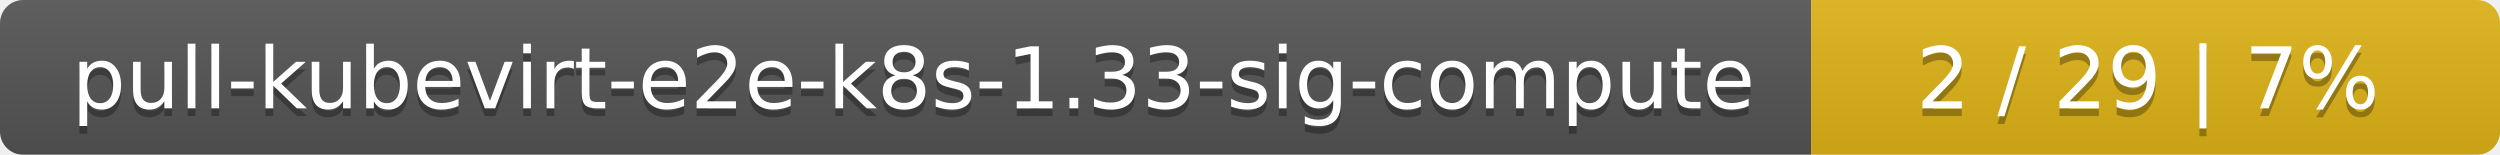
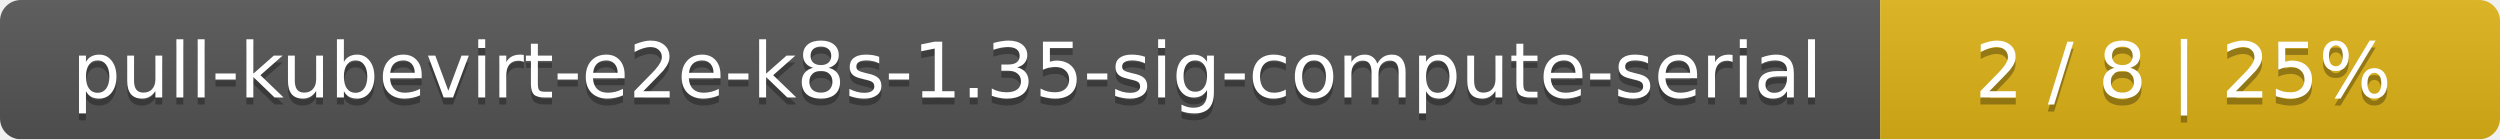
- <svg xmlns="http://www.w3.org/2000/svg" width="323" height="20">
+ <svg xmlns="http://www.w3.org/2000/svg" width="359" height="20">
  <linearGradient id="smooth" x2="0" y2="100%">
    <stop offset="0" stop-color="#bbb" stop-opacity=".1" />
    <stop offset="1" stop-opacity=".1" />
  </linearGradient>
  <mask id="round">
-     <rect width="323" height="20" rx="3" fill="#fff" />
+     <rect width="359" height="20" rx="3" fill="#fff" />
  </mask>
  <g mask="url(#round)">
-     <rect width="234" height="20" fill="#555" />
-     <rect x="234" width="89" height="20" fill="#dfb317" />
-     <rect width="323" height="20" fill="url(#smooth)" />
+     <rect width="270" height="20" fill="#555" />
+     <rect x="270" width="89" height="20" fill="#dfb317" />
+     <rect width="359" height="20" fill="url(#smooth)" />
  </g>
  <g fill="#fff" text-anchor="middle" font-family="DejaVu Sans,Verdana,Geneva,sans-serif" font-size="11">
-     <text x="118" y="15" fill="#010101" fill-opacity=".3">pull-kubevirt-e2e-k8s-1.33-sig-compute</text>
-     <text x="118" y="14">pull-kubevirt-e2e-k8s-1.33-sig-compute</text>
-     <text x="277.5" y="15" fill="#010101" fill-opacity=".3">2 / 29    |    7%</text>
-     <text x="277.5" y="14">2 / 29    |    7%</text>
+     <text x="136" y="15" fill="#010101" fill-opacity=".3">pull-kubevirt-e2e-k8s-1.35-sig-compute-serial</text>
+     <text x="136" y="14">pull-kubevirt-e2e-k8s-1.35-sig-compute-serial</text>
+     <text x="313.5" y="15" fill="#010101" fill-opacity=".3">2 / 8    |    25%</text>
+     <text x="313.5" y="14">2 / 8    |    25%</text>
  </g>
</svg>
